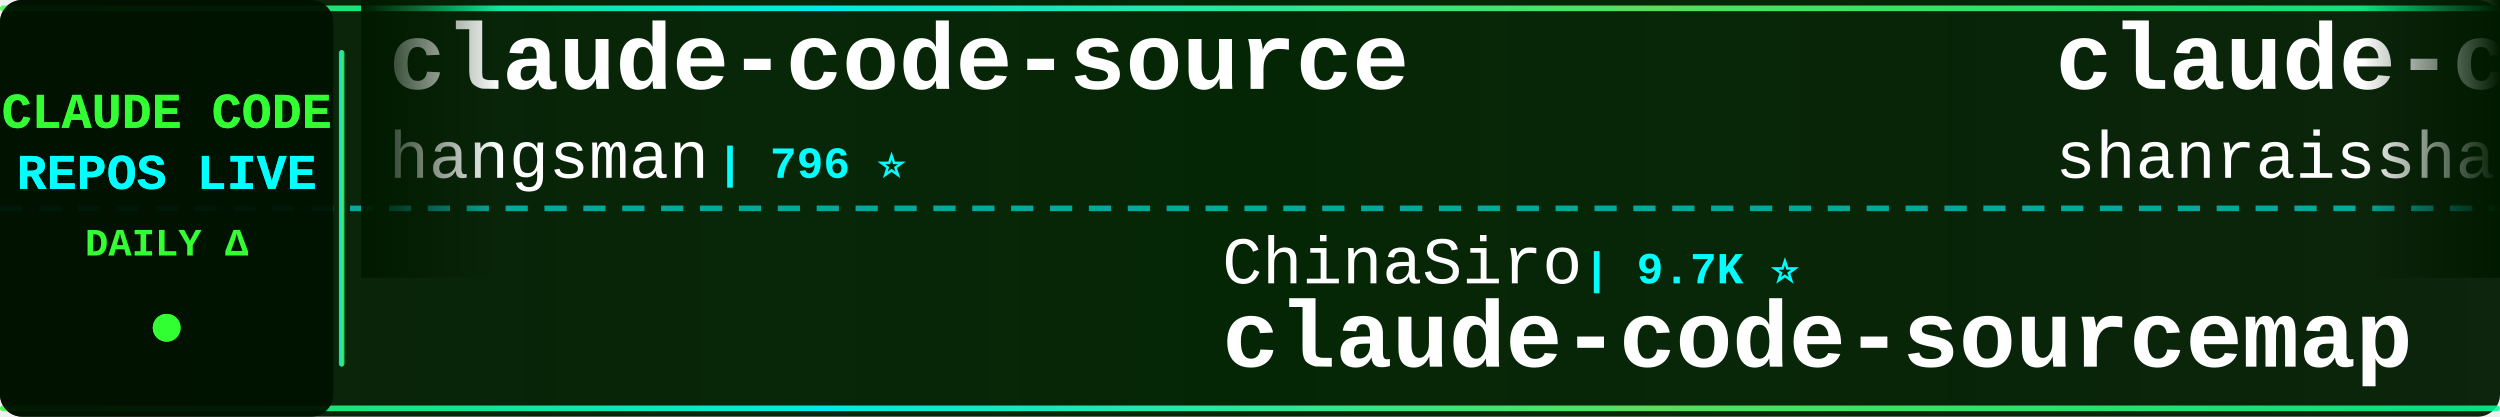
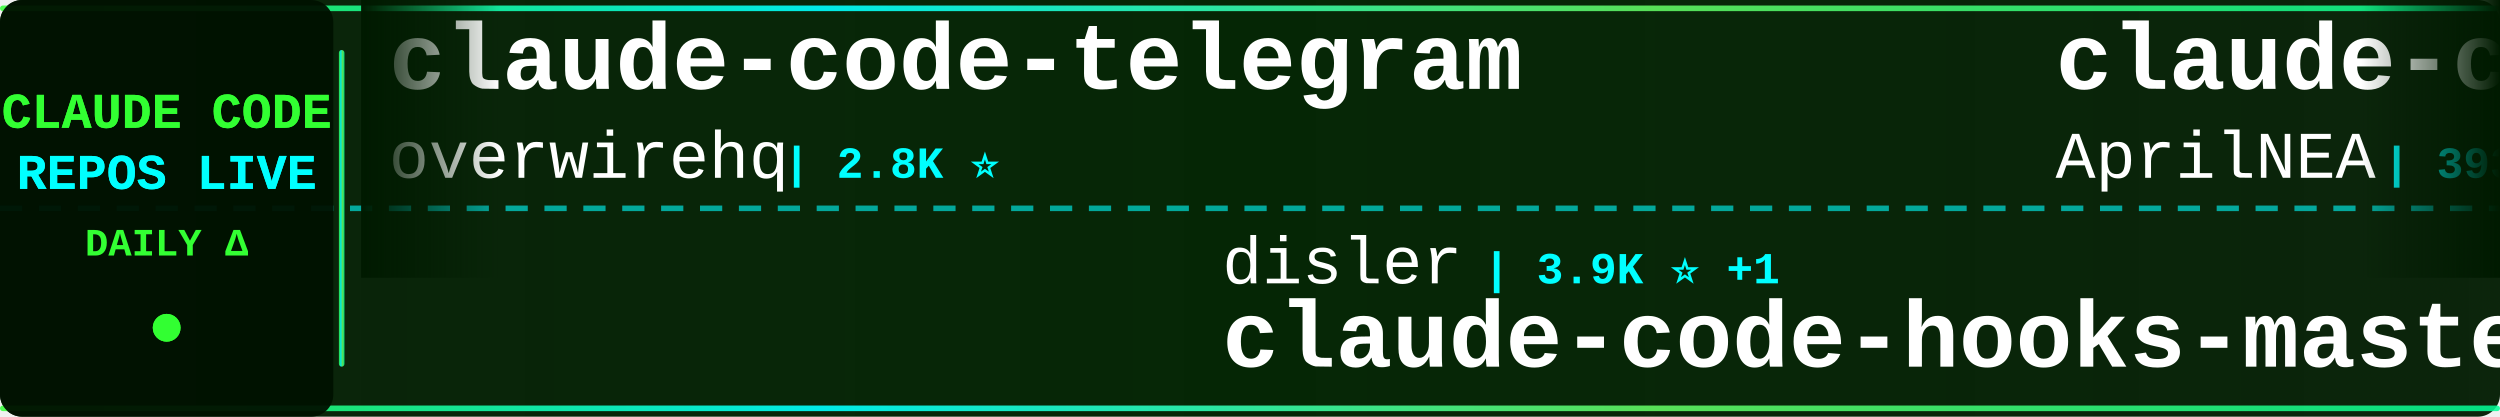
<svg xmlns="http://www.w3.org/2000/svg" width="900" height="150">
  <defs>
    <linearGradient id="tickerBg" x1="0%" y1="0%" x2="100%" y2="0%">
      <stop offset="0%" style="stop-color:#001a00;stop-opacity:0.95" />
      <stop offset="50%" style="stop-color:#002200;stop-opacity:0.98" />
      <stop offset="100%" style="stop-color:#001a00;stop-opacity:0.95" />
    </linearGradient>
    <linearGradient id="borderGrad" x1="0%" y1="0%" x2="100%" y2="0%">
      <stop offset="0%" style="stop-color:#33ff33;stop-opacity:0.85">
        <animate attributeName="stop-opacity" values="0.85;1;0.85" dur="2s" repeatCount="indefinite" />
      </stop>
      <stop offset="33%" style="stop-color:#00ffff;stop-opacity:0.9">
        <animate attributeName="stop-opacity" values="0.9;1;0.9" dur="2.2s" repeatCount="indefinite" />
      </stop>
      <stop offset="66%" style="stop-color:#66ff66;stop-opacity:0.85">
        <animate attributeName="stop-opacity" values="0.85;1;0.85" dur="1.8s" repeatCount="indefinite" />
      </stop>
      <stop offset="100%" style="stop-color:#00ff99;stop-opacity:0.85">
        <animate attributeName="stop-opacity" values="0.85;1;0.85" dur="2s" repeatCount="indefinite" />
      </stop>
    </linearGradient>
    <filter id="textGlow">
      <feGaussianBlur stdDeviation="0.1" result="coloredBlur" />
      <feMerge>
        <feMergeNode in="coloredBlur" />
        <feMergeNode in="SourceGraphic" />
      </feMerge>
    </filter>
    <filter id="metricGlow">
      <feGaussianBlur stdDeviation="0.2" result="coloredBlur" />
      <feMerge>
        <feMergeNode in="coloredBlur" />
        <feMergeNode in="SourceGraphic" />
      </feMerge>
    </filter>
    <linearGradient id="leftFade" x1="0%" y1="0%" x2="100%" y2="0%">
      <stop offset="0%" style="stop-color:#001a00;stop-opacity:1" />
      <stop offset="100%" style="stop-color:#001a00;stop-opacity:0" />
    </linearGradient>
    <linearGradient id="rightFade" x1="0%" y1="0%" x2="100%" y2="0%">
      <stop offset="0%" style="stop-color:#001a00;stop-opacity:0" />
      <stop offset="100%" style="stop-color:#001a00;stop-opacity:1" />
    </linearGradient>
  </defs>
  <rect width="900" height="150" fill="url(#tickerBg)" rx="8" />
  <rect x="0" y="2" width="900" height="2" fill="url(#borderGrad)" rx="1" />
  <rect x="0" y="146" width="900" height="2" fill="url(#borderGrad)" rx="1" />
  <line x1="0" y1="75" x2="900" y2="75" stroke="#00ffff" stroke-width="2" stroke-dasharray="8 6" opacity="0.6" />
  <rect x="0" y="0" width="120" height="150" fill="#001100" opacity="0.95" rx="8" />
  <text x="60" y="46" font-family="'Courier New', monospace" font-size="18" font-weight="bold" fill="#33ff33" text-anchor="middle" filter="url(#textGlow)">
    CLAUDE CODE
  </text>
  <text x="60" y="68" font-family="'Courier New', monospace" font-size="18" font-weight="bold" fill="#00ffff" text-anchor="middle" filter="url(#textGlow)">
    REPOS LIVE
  </text>
  <text x="60" y="92" font-family="'Courier New', monospace" font-size="14" font-weight="bold" fill="#33ff33" text-anchor="middle">
    DAILY Δ
  </text>
  <circle cx="60" cy="118" r="5" fill="#33ff33" filter="url(#metricGlow)">
    <animate attributeName="r" values="4;6;4" dur="1.5s" repeatCount="indefinite" />
    <animate attributeName="opacity" values="0.6;1;0.6" dur="1.5s" repeatCount="indefinite" />
  </circle>
  <rect x="122" y="18" width="2" height="114" fill="url(#borderGrad)" rx="1" />
  <clipPath id="tickerClip">
    <rect x="130" y="0" width="770" height="150" />
  </clipPath>
  <g clip-path="url(#tickerClip)">
    <g id="tickerItems">
      <animateTransform attributeName="transform" attributeType="XML" type="translate" from="0 0" to="-3000 0" dur="54s" repeatCount="indefinite" />
      <g transform="translate(0, 0)">
-         <text x="140" y="32" font-family="'Courier New', monospace" font-size="34" font-weight="bold" fill="#ffffff">claude-code-source</text>
-         <text x="140" y="64" font-family="'Courier New', monospace" font-size="24" font-weight="normal" fill="#ffffff" opacity="1.0">hangsman</text>
-         <text x="258" y="64" font-family="'Courier New', monospace" font-size="16" font-weight="bold" fill="#00ffff"> | 796 ⭐</text>
+         <text x="140" y="32" font-family="'Courier New', monospace" font-size="34" font-weight="bold" fill="#ffffff">claude-code-telegram</text>
+         <text x="140" y="64" font-family="'Courier New', monospace" font-size="24" font-weight="normal" fill="#ffffff" opacity="1.0">overwirehq</text>
+         <text x="282" y="64" font-family="'Courier New', monospace" font-size="16" font-weight="bold" fill="#00ffff"> | 2.8K ⭐</text>
      </g>
      <g transform="translate(300, 0)">
-         <text x="140" y="102" font-family="'Courier New', monospace" font-size="24" font-weight="normal" fill="#ffffff" opacity="1.0">ChinaSiro</text>
-         <text x="270" y="102" font-family="'Courier New', monospace" font-size="16" font-weight="bold" fill="#00ffff"> | 9.7K ⭐</text>
-         <text x="140" y="132" font-family="'Courier New', monospace" font-size="34" font-weight="bold" fill="#ffffff">claude-code-sourcemap</text>
+         <text x="140" y="102" font-family="'Courier New', monospace" font-size="24" font-weight="normal" fill="#ffffff" opacity="1.0">disler</text>
+         <text x="234" y="102" font-family="'Courier New', monospace" font-size="16" font-weight="bold" fill="#00ffff"> | 3.9K ⭐ +1</text>
+         <text x="140" y="132" font-family="'Courier New', monospace" font-size="34" font-weight="bold" fill="#ffffff">claude-code-hooks-master...</text>
      </g>
      <g transform="translate(600, 0)">
-         <text x="140" y="32" font-family="'Courier New', monospace" font-size="34" font-weight="bold" fill="#ffffff">claude-code-best-practic...</text>
-         <text x="140" y="64" font-family="'Courier New', monospace" font-size="24" font-weight="normal" fill="#ffffff" opacity="1.0">shanraisshan</text>
-         <text x="306" y="64" font-family="'Courier New', monospace" font-size="16" font-weight="bold" fill="#00ffff"> | 67.0K ⭐ +4</text>
+         <text x="140" y="32" font-family="'Courier New', monospace" font-size="34" font-weight="bold" fill="#ffffff">claude-code-source</text>
+         <text x="140" y="64" font-family="'Courier New', monospace" font-size="24" font-weight="normal" fill="#ffffff" opacity="1.0">AprilNEA</text>
+         <text x="258" y="64" font-family="'Courier New', monospace" font-size="16" font-weight="bold" fill="#00ffff"> | 393 ⭐</text>
      </g>
      <g transform="translate(900, 0)">
-         <text x="140" y="102" font-family="'Courier New', monospace" font-size="24" font-weight="normal" fill="#ffffff" opacity="1.0">Alishahryar1</text>
-         <text x="306" y="102" font-family="'Courier New', monospace" font-size="16" font-weight="bold" fill="#00ffff"> | 56.4K ⭐ +10</text>
-         <text x="140" y="132" font-family="'Courier New', monospace" font-size="34" font-weight="bold" fill="#ffffff">free-claude-code</text>
+         <text x="140" y="102" font-family="'Courier New', monospace" font-size="24" font-weight="normal" fill="#ffffff" opacity="1.0">OrcaWhisper</text>
+         <text x="294" y="102" font-family="'Courier New', monospace" font-size="16" font-weight="bold" fill="#00ffff"> | 102 ⭐</text>
+         <text x="140" y="132" font-family="'Courier New', monospace" font-size="34" font-weight="bold" fill="#ffffff">Claude-Code</text>
      </g>
      <g transform="translate(1200, 0)">
-         <text x="140" y="32" font-family="'Courier New', monospace" font-size="34" font-weight="bold" fill="#ffffff">system_prompts_leaks</text>
-         <text x="140" y="64" font-family="'Courier New', monospace" font-size="24" font-weight="normal" fill="#ffffff" opacity="1.0">asgeirtj</text>
-         <text x="258" y="64" font-family="'Courier New', monospace" font-size="16" font-weight="bold" fill="#00ffff"> | 68.7K ⭐ +4</text>
+         <text x="140" y="32" font-family="'Courier New', monospace" font-size="34" font-weight="bold" fill="#ffffff">sc-claude-code-files</text>
+         <text x="140" y="64" font-family="'Courier New', monospace" font-size="24" font-weight="normal" fill="#ffffff" opacity="1.0">https-deeplearning-ai</text>
+         <text x="414" y="64" font-family="'Courier New', monospace" font-size="16" font-weight="bold" fill="#00ffff"> | 554 ⭐</text>
      </g>
      <g transform="translate(1500, 0)">
-         <text x="140" y="102" font-family="'Courier New', monospace" font-size="24" font-weight="normal" fill="#ffffff" opacity="1.0">chauncygu</text>
-         <text x="270" y="102" font-family="'Courier New', monospace" font-size="16" font-weight="bold" fill="#00ffff"> | 2.8K ⭐</text>
-         <text x="140" y="132" font-family="'Courier New', monospace" font-size="34" font-weight="bold" fill="#ffffff">collection-claude-code-s...</text>
+         <text x="140" y="102" font-family="'Courier New', monospace" font-size="24" font-weight="normal" fill="#ffffff" opacity="1.0">sugyan</text>
+         <text x="234" y="102" font-family="'Courier New', monospace" font-size="16" font-weight="bold" fill="#00ffff"> | 1.1K ⭐</text>
+         <text x="140" y="132" font-family="'Courier New', monospace" font-size="34" font-weight="bold" fill="#ffffff">claude-code-webui</text>
      </g>
      <g transform="translate(1800, 0)">
-         <text x="140" y="32" font-family="'Courier New', monospace" font-size="34" font-weight="bold" fill="#ffffff">ClaudeCodeAgents</text>
-         <text x="140" y="64" font-family="'Courier New', monospace" font-size="24" font-weight="normal" fill="#ffffff" opacity="1.0">darcyegb</text>
-         <text x="258" y="64" font-family="'Courier New', monospace" font-size="16" font-weight="bold" fill="#00ffff"> | 770 ⭐</text>
+         <text x="140" y="32" font-family="'Courier New', monospace" font-size="34" font-weight="bold" fill="#ffffff">claude_code_src</text>
+         <text x="140" y="64" font-family="'Courier New', monospace" font-size="24" font-weight="normal" fill="#ffffff" opacity="1.0">ponponon</text>
+         <text x="258" y="64" font-family="'Courier New', monospace" font-size="16" font-weight="bold" fill="#00ffff"> | 2.3K ⭐</text>
      </g>
      <g transform="translate(2100, 0)">
-         <text x="140" y="102" font-family="'Courier New', monospace" font-size="24" font-weight="normal" fill="#ffffff" opacity="1.0">liuup</text>
-         <text x="222" y="102" font-family="'Courier New', monospace" font-size="16" font-weight="bold" fill="#00ffff"> | 4.0K ⭐</text>
-         <text x="140" y="132" font-family="'Courier New', monospace" font-size="34" font-weight="bold" fill="#ffffff">claude-code-analysis</text>
+         <text x="140" y="102" font-family="'Courier New', monospace" font-size="24" font-weight="normal" fill="#ffffff" opacity="1.0">edmund-io</text>
+         <text x="270" y="102" font-family="'Courier New', monospace" font-size="16" font-weight="bold" fill="#00ffff"> | 1.5K ⭐</text>
+         <text x="140" y="132" font-family="'Courier New', monospace" font-size="34" font-weight="bold" fill="#ffffff">edmunds-claude-code</text>
      </g>
      <g transform="translate(2400, 0)">
-         <text x="140" y="32" font-family="'Courier New', monospace" font-size="34" font-weight="bold" fill="#ffffff">claude-code-source</text>
-         <text x="140" y="64" font-family="'Courier New', monospace" font-size="24" font-weight="normal" fill="#ffffff" opacity="1.0">JrCx7scC</text>
-         <text x="258" y="64" font-family="'Courier New', monospace" font-size="16" font-weight="bold" fill="#00ffff"> | 376 ⭐</text>
+         <text x="140" y="32" font-family="'Courier New', monospace" font-size="34" font-weight="bold" fill="#ffffff">claude-code-rust</text>
+         <text x="140" y="64" font-family="'Courier New', monospace" font-size="24" font-weight="normal" fill="#ffffff" opacity="1.0">lorryjovens-hub</text>
+         <text x="342" y="64" font-family="'Courier New', monospace" font-size="16" font-weight="bold" fill="#00ffff"> | 1.7K ⭐</text>
      </g>
      <g transform="translate(2700, 0)">
-         <text x="140" y="102" font-family="'Courier New', monospace" font-size="24" font-weight="normal" fill="#ffffff" opacity="1.0">Donchitos</text>
-         <text x="270" y="102" font-family="'Courier New', monospace" font-size="16" font-weight="bold" fill="#00ffff"> | 25.6K ⭐ +1</text>
-         <text x="140" y="132" font-family="'Courier New', monospace" font-size="34" font-weight="bold" fill="#ffffff">Claude-Code-Game-Studios</text>
+         <text x="140" y="102" font-family="'Courier New', monospace" font-size="24" font-weight="normal" fill="#ffffff" opacity="1.0">ding113</text>
+         <text x="246" y="102" font-family="'Courier New', monospace" font-size="16" font-weight="bold" fill="#00ffff"> | 3.4K ⭐ +1</text>
+         <text x="140" y="132" font-family="'Courier New', monospace" font-size="34" font-weight="bold" fill="#ffffff">claude-code-hub</text>
      </g>
      <g transform="translate(3000, 0)">
-         <text x="140" y="32" font-family="'Courier New', monospace" font-size="34" font-weight="bold" fill="#ffffff">claude-code-source</text>
-         <text x="140" y="64" font-family="'Courier New', monospace" font-size="24" font-weight="normal" fill="#ffffff" opacity="1.0">hangsman</text>
-         <text x="258" y="64" font-family="'Courier New', monospace" font-size="16" font-weight="bold" fill="#00ffff"> | 796 ⭐</text>
+         <text x="140" y="32" font-family="'Courier New', monospace" font-size="34" font-weight="bold" fill="#ffffff">claude-code-telegram</text>
+         <text x="140" y="64" font-family="'Courier New', monospace" font-size="24" font-weight="normal" fill="#ffffff" opacity="1.0">overwirehq</text>
+         <text x="282" y="64" font-family="'Courier New', monospace" font-size="16" font-weight="bold" fill="#00ffff"> | 2.8K ⭐</text>
      </g>
      <g transform="translate(3300, 0)">
-         <text x="140" y="102" font-family="'Courier New', monospace" font-size="24" font-weight="normal" fill="#ffffff" opacity="1.0">ChinaSiro</text>
-         <text x="270" y="102" font-family="'Courier New', monospace" font-size="16" font-weight="bold" fill="#00ffff"> | 9.7K ⭐</text>
-         <text x="140" y="132" font-family="'Courier New', monospace" font-size="34" font-weight="bold" fill="#ffffff">claude-code-sourcemap</text>
+         <text x="140" y="102" font-family="'Courier New', monospace" font-size="24" font-weight="normal" fill="#ffffff" opacity="1.0">disler</text>
+         <text x="234" y="102" font-family="'Courier New', monospace" font-size="16" font-weight="bold" fill="#00ffff"> | 3.9K ⭐ +1</text>
+         <text x="140" y="132" font-family="'Courier New', monospace" font-size="34" font-weight="bold" fill="#ffffff">claude-code-hooks-master...</text>
      </g>
      <g transform="translate(3600, 0)">
-         <text x="140" y="32" font-family="'Courier New', monospace" font-size="34" font-weight="bold" fill="#ffffff">claude-code-best-practic...</text>
-         <text x="140" y="64" font-family="'Courier New', monospace" font-size="24" font-weight="normal" fill="#ffffff" opacity="1.0">shanraisshan</text>
-         <text x="306" y="64" font-family="'Courier New', monospace" font-size="16" font-weight="bold" fill="#00ffff"> | 67.0K ⭐ +4</text>
+         <text x="140" y="32" font-family="'Courier New', monospace" font-size="34" font-weight="bold" fill="#ffffff">claude-code-source</text>
+         <text x="140" y="64" font-family="'Courier New', monospace" font-size="24" font-weight="normal" fill="#ffffff" opacity="1.0">AprilNEA</text>
+         <text x="258" y="64" font-family="'Courier New', monospace" font-size="16" font-weight="bold" fill="#00ffff"> | 393 ⭐</text>
      </g>
      <g transform="translate(3900, 0)">
-         <text x="140" y="102" font-family="'Courier New', monospace" font-size="24" font-weight="normal" fill="#ffffff" opacity="1.0">Alishahryar1</text>
-         <text x="306" y="102" font-family="'Courier New', monospace" font-size="16" font-weight="bold" fill="#00ffff"> | 56.4K ⭐ +10</text>
-         <text x="140" y="132" font-family="'Courier New', monospace" font-size="34" font-weight="bold" fill="#ffffff">free-claude-code</text>
+         <text x="140" y="102" font-family="'Courier New', monospace" font-size="24" font-weight="normal" fill="#ffffff" opacity="1.0">OrcaWhisper</text>
+         <text x="294" y="102" font-family="'Courier New', monospace" font-size="16" font-weight="bold" fill="#00ffff"> | 102 ⭐</text>
+         <text x="140" y="132" font-family="'Courier New', monospace" font-size="34" font-weight="bold" fill="#ffffff">Claude-Code</text>
      </g>
    </g>
  </g>
  <rect x="130" y="0" width="50" height="100" fill="url(#leftFade)" />
  <rect x="850" y="0" width="50" height="100" fill="url(#rightFade)" />
</svg>
